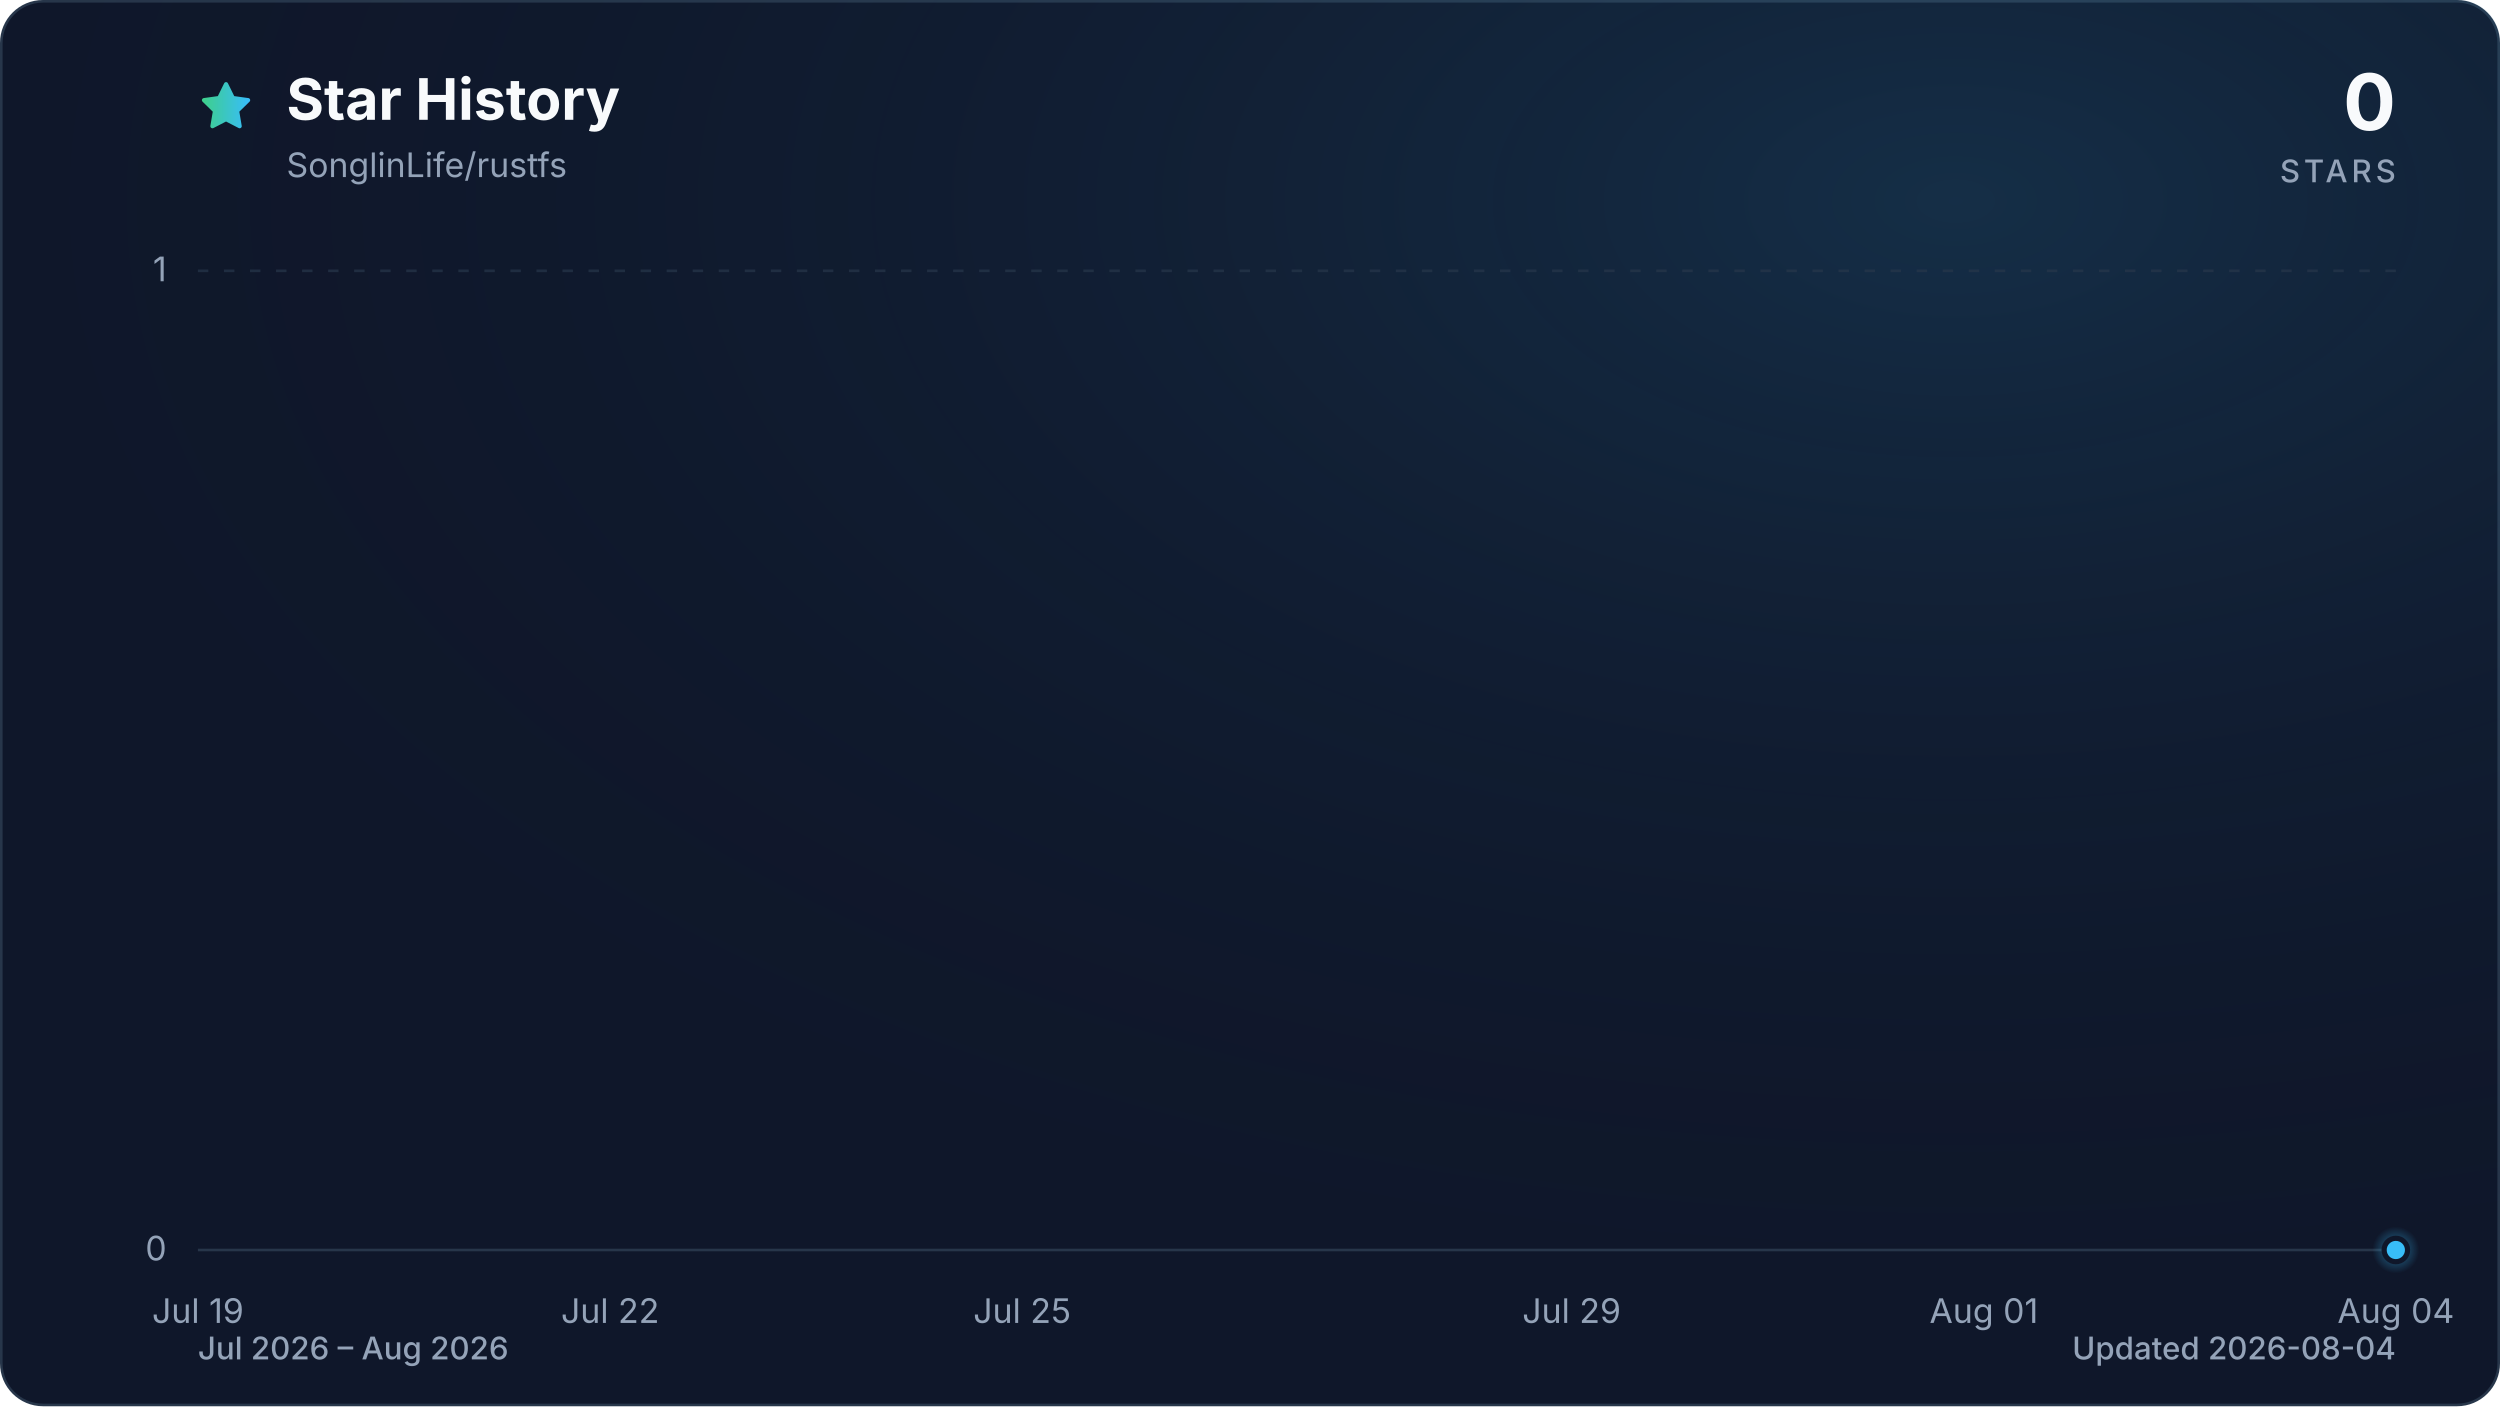
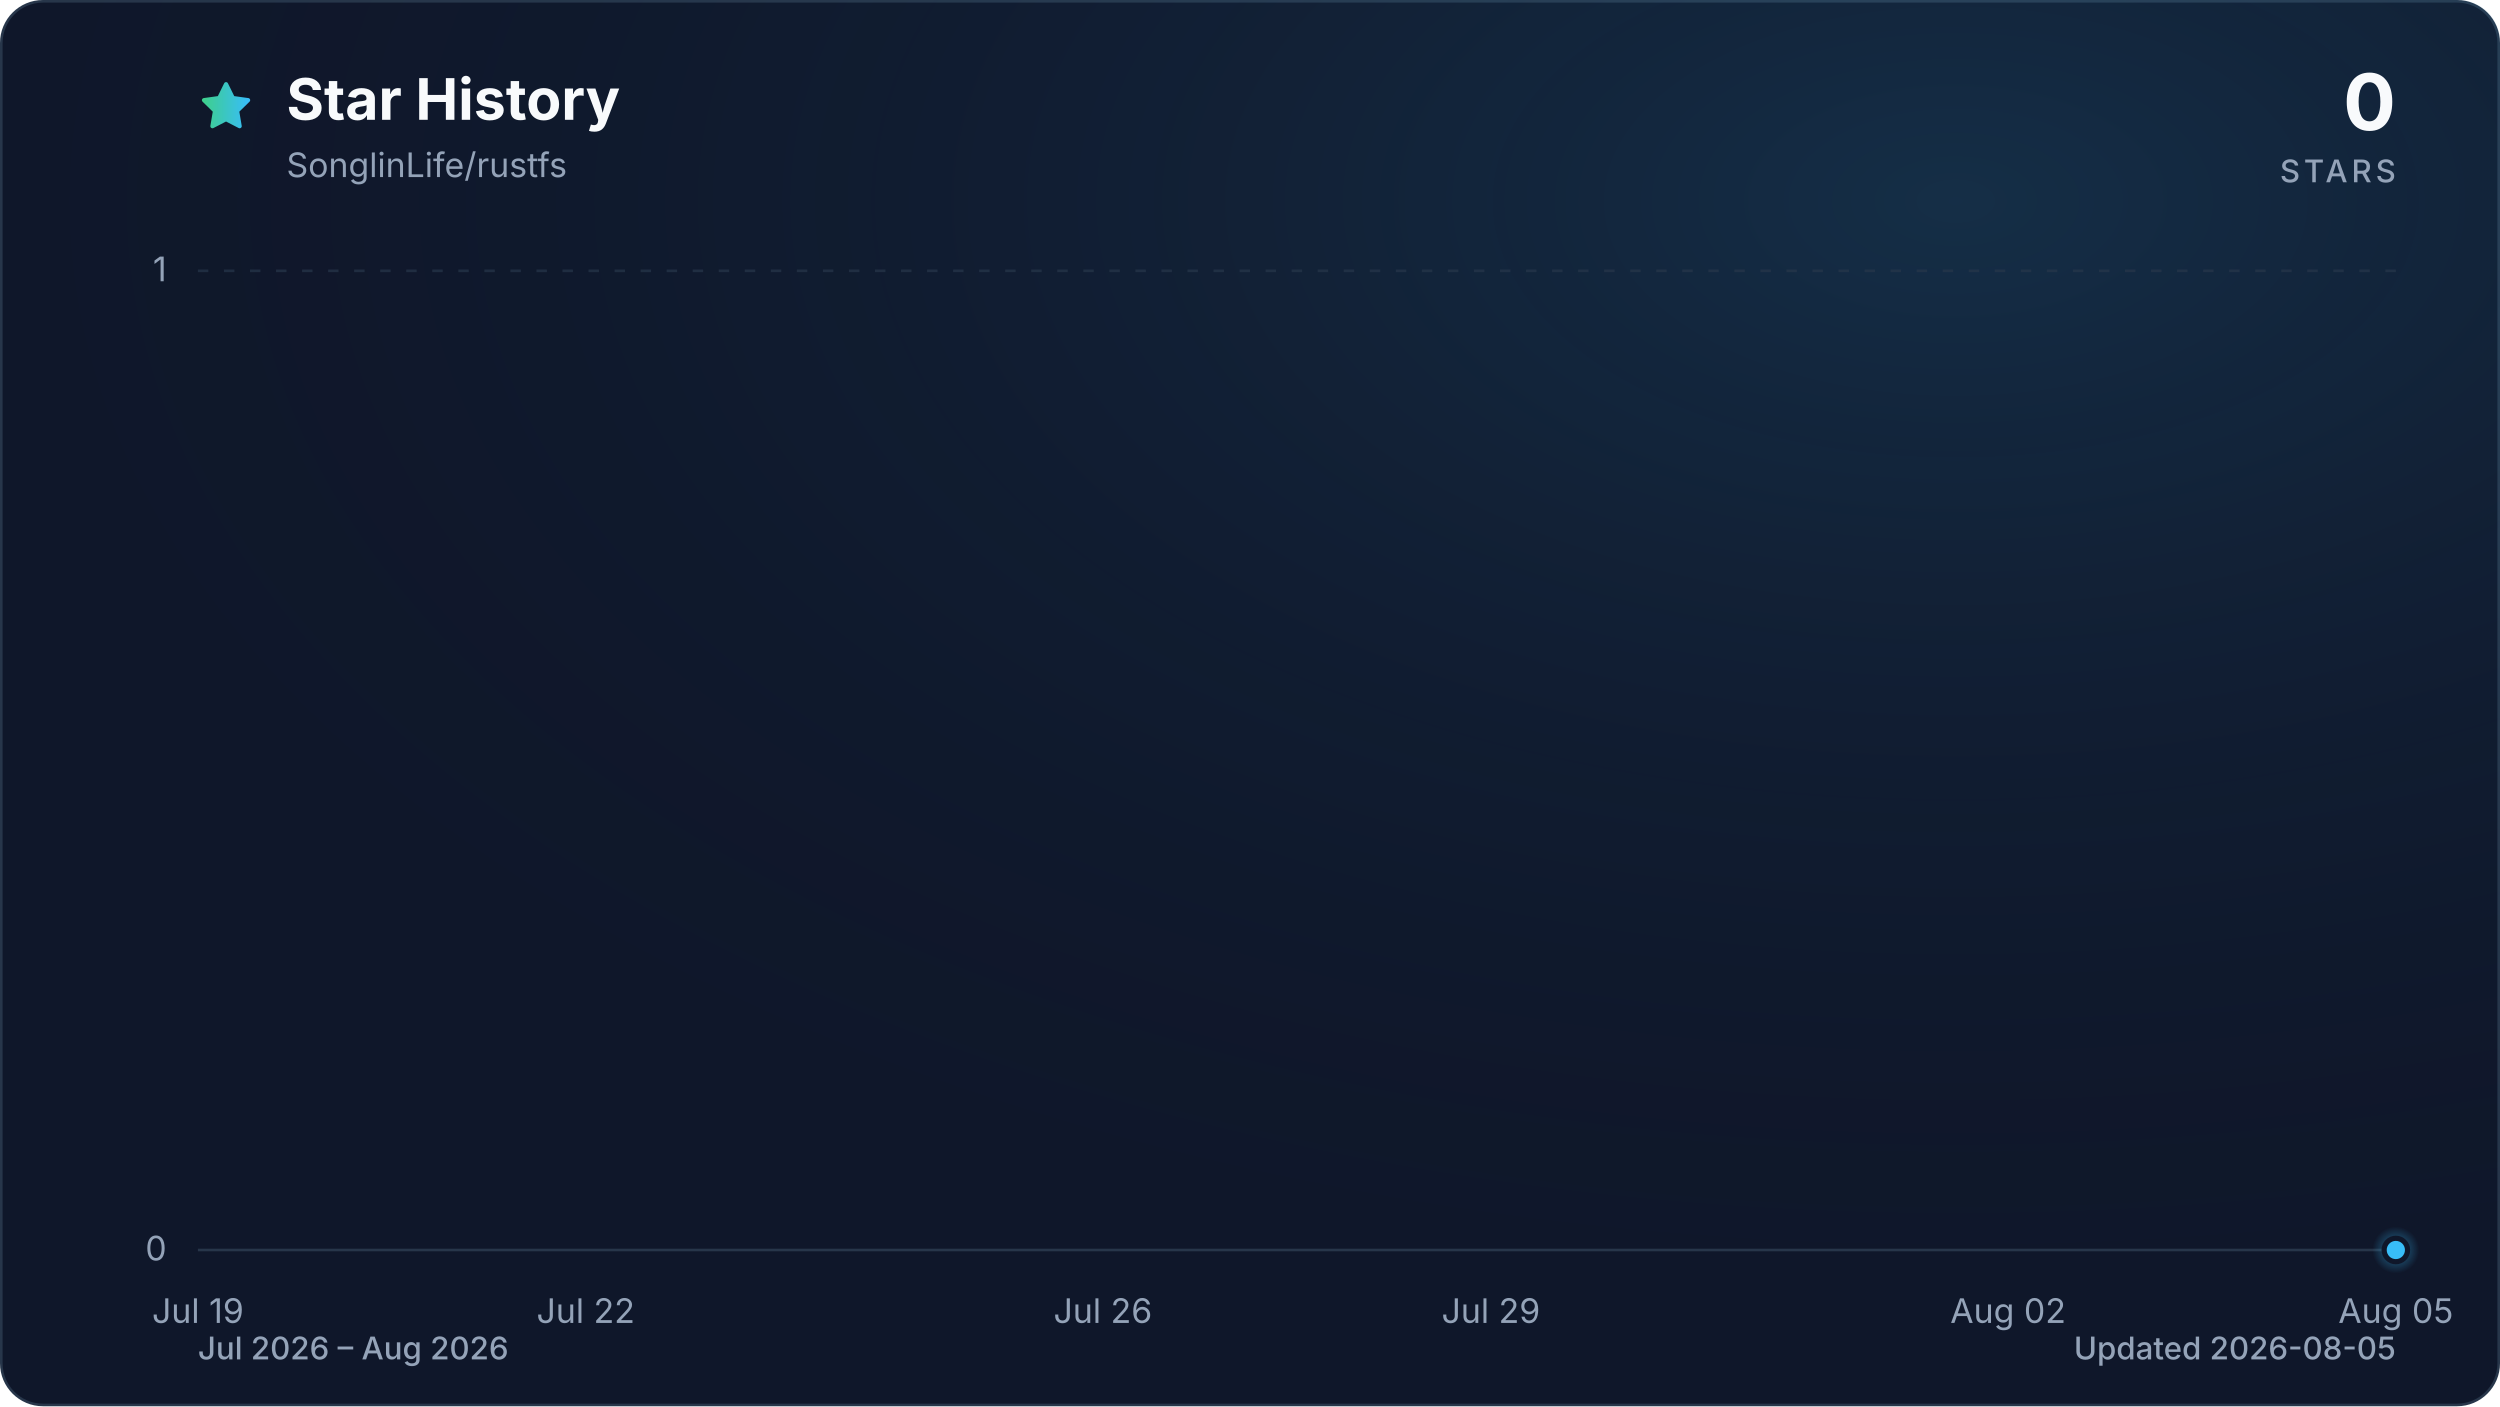
<svg xmlns="http://www.w3.org/2000/svg" viewBox="0 0 960 540" role="img" aria-labelledby="title description" data-style="gradient" data-variant="glow" data-animated="true">
  <defs>
    <linearGradient id="trend" x1="0" y1="0" x2="1" y2="0">
      <stop offset="0%" stop-color="#3ecf8e" />
      <stop offset="100%" stop-color="#38bdf8" />
    </linearGradient>
    <linearGradient id="area" x1="0" y1="0" x2="0" y2="1">
      <stop offset="0%" stop-color="#3ecf8e" stop-opacity="0.30" />
      <stop offset="55%" stop-color="#38bdf8" stop-opacity="0.10" />
      <stop offset="100%" stop-color="#38bdf8" stop-opacity="0.01" />
    </linearGradient>
    <radialGradient id="marker-halo" cx="50%" cy="50%" r="50%">
      <stop offset="0%" stop-color="#38bdf8" stop-opacity="0.55" />
      <stop offset="100%" stop-color="#38bdf8" stop-opacity="0" />
    </radialGradient>
    <radialGradient id="surface-glow" cx="78%" cy="14%" r="80%">
      <stop offset="0%" stop-color="#38bdf8" stop-opacity="0.14" />
      <stop offset="100%" stop-color="#0f172a" stop-opacity="0" />
    </radialGradient>
    <filter id="trend-glow" x="-20%" y="-20%" width="140%" height="140%">
      <feGaussianBlur stdDeviation="7" />
    </filter>
  </defs>
  <style>
.trend-enter{transform-box:fill-box;transform-origin:center;animation:trend-enter 520ms cubic-bezier(0.16,1,0.3,1)}
.marker-enter{transform-box:fill-box;transform-origin:center;animation:marker-enter 320ms cubic-bezier(0.16,1,0.3,1) 200ms both}
.marker-pulse{transform-box:fill-box;transform-origin:center;animation:marker-pulse 2.6s ease-out infinite}
@keyframes trend-enter{from{opacity:.35;transform:translateY(10px)}to{opacity:1;transform:translateY(0)}}
@keyframes marker-enter{from{opacity:0;transform:scale(.4)}to{opacity:1;transform:scale(1)}}
@keyframes marker-pulse{0%{opacity:.5;transform:scale(.7)}70%,100%{opacity:0;transform:scale(2.1)}}
@media (prefers-reduced-motion:reduce){.trend-enter,.marker-enter,.marker-pulse{animation:none!important}}
@media (prefers-reduced-motion:reduce){.marker-pulse{opacity:0}}
</style>
  <rect x="0.5" y="0.5" width="959" height="539" fill="#0f172a" stroke="#27364a" stroke-width="1" rx="16" />
  <rect width="960" height="540" fill="url(#surface-glow)" rx="16" />
  <path d="M12 2.6l2.9 5.9 6.5.9-4.7 4.6 1.1 6.5-5.8-3-5.8 3 1.1-6.5-4.7-4.6 6.5-.9L12 2.6Z" transform="translate(76 30) scale(.9)" fill="url(#trend)" stroke="url(#trend)" stroke-width="1.8" stroke-linejoin="round" aria-hidden="true" />
  <text x="110" y="46" fill="#f8fafc" font-family="ui-sans-serif, system-ui, -apple-system, BlinkMacSystemFont, 'Segoe UI', sans-serif" font-size="22" font-weight="700">Star History</text>
  <text x="110" y="68" fill="#94a3b8" font-family="ui-sans-serif, system-ui, -apple-system, BlinkMacSystemFont, 'Segoe UI', sans-serif" font-size="13">SonglinLife/rustfs</text>
  <text x="920" y="50" fill="#f8fafc" font-family="ui-sans-serif, system-ui, -apple-system, BlinkMacSystemFont, 'Segoe UI', sans-serif" font-size="30" font-weight="700" text-anchor="end">0</text>
  <text x="920" y="70" fill="#94a3b8" font-family="ui-sans-serif, system-ui, -apple-system, BlinkMacSystemFont, 'Segoe UI', sans-serif" font-size="12" font-weight="500" letter-spacing="1.5" text-anchor="end">STARS</text>
  <line x1="76" y1="480.0" x2="920" y2="480.0" stroke="#27364a" stroke-width="1" stroke-dasharray="0" opacity="1" />
  <text x="64" y="484.0" fill="#94a3b8" font-family="ui-sans-serif, system-ui, -apple-system, BlinkMacSystemFont, 'Segoe UI', sans-serif" font-size="13" text-anchor="end">0</text>
  <line x1="76" y1="104.0" x2="920" y2="104.0" stroke="#27364a" stroke-width="1" stroke-dasharray="4 6" opacity="0.7" />
  <text x="64" y="108.0" fill="#94a3b8" font-family="ui-sans-serif, system-ui, -apple-system, BlinkMacSystemFont, 'Segoe UI', sans-serif" font-size="13" text-anchor="end">1</text>
  <text x="76.0" y="508" fill="#94a3b8" font-family="ui-sans-serif, system-ui, -apple-system, BlinkMacSystemFont, 'Segoe UI', sans-serif" font-size="13" text-anchor="middle">Jul 19</text>
-   <text x="234.3" y="508" fill="#94a3b8" font-family="ui-sans-serif, system-ui, -apple-system, BlinkMacSystemFont, 'Segoe UI', sans-serif" font-size="13" text-anchor="middle">Jul 22</text>
-   <text x="392.5" y="508" fill="#94a3b8" font-family="ui-sans-serif, system-ui, -apple-system, BlinkMacSystemFont, 'Segoe UI', sans-serif" font-size="13" text-anchor="middle">Jul 25</text>
-   <text x="603.5" y="508" fill="#94a3b8" font-family="ui-sans-serif, system-ui, -apple-system, BlinkMacSystemFont, 'Segoe UI', sans-serif" font-size="13" text-anchor="middle">Jul 29</text>
-   <text x="761.8" y="508" fill="#94a3b8" font-family="ui-sans-serif, system-ui, -apple-system, BlinkMacSystemFont, 'Segoe UI', sans-serif" font-size="13" text-anchor="middle">Aug 01</text>
-   <text x="920.0" y="508" fill="#94a3b8" font-family="ui-sans-serif, system-ui, -apple-system, BlinkMacSystemFont, 'Segoe UI', sans-serif" font-size="13" text-anchor="middle">Aug 04</text>
+   <text x="224.9" y="508" fill="#94a3b8" font-family="ui-sans-serif, system-ui, -apple-system, BlinkMacSystemFont, 'Segoe UI', sans-serif" font-size="13" text-anchor="middle">Jul 22</text>
+   <text x="423.5" y="508" fill="#94a3b8" font-family="ui-sans-serif, system-ui, -apple-system, BlinkMacSystemFont, 'Segoe UI', sans-serif" font-size="13" text-anchor="middle">Jul 26</text>
+   <text x="572.5" y="508" fill="#94a3b8" font-family="ui-sans-serif, system-ui, -apple-system, BlinkMacSystemFont, 'Segoe UI', sans-serif" font-size="13" text-anchor="middle">Jul 29</text>
+   <text x="771.1" y="508" fill="#94a3b8" font-family="ui-sans-serif, system-ui, -apple-system, BlinkMacSystemFont, 'Segoe UI', sans-serif" font-size="13" text-anchor="middle">Aug 02</text>
+   <text x="920.0" y="508" fill="#94a3b8" font-family="ui-sans-serif, system-ui, -apple-system, BlinkMacSystemFont, 'Segoe UI', sans-serif" font-size="13" text-anchor="middle">Aug 05</text>
  <g class="trend-enter">
-     <path d="M 76.0 480.0 C 93.6 480.0, 111.2 480.0, 128.8 480.0 C 146.3 480.0, 163.9 480.0, 181.5 480.0 C 199.1 480.0, 216.7 480.0, 234.3 480.0 C 251.8 480.0, 269.4 480.0, 287.0 480.0 C 304.6 480.0, 322.2 480.0, 339.8 480.0 C 357.3 480.0, 374.9 480.0, 392.5 480.0 C 410.1 480.0, 427.7 480.0, 445.3 480.0 C 462.8 480.0, 480.4 480.0, 498.0 480.0 C 515.6 480.0, 533.2 480.0, 550.8 480.0 C 568.3 480.0, 585.9 480.0, 603.5 480.0 C 621.1 480.0, 638.7 480.0, 656.3 480.0 C 673.8 480.0, 691.4 480.0, 709.0 480.0 C 726.6 480.0, 744.2 480.0, 761.8 480.0 C 779.3 480.0, 796.9 480.0, 814.5 480.0 C 832.1 480.0, 849.7 480.0, 867.3 480.0 C 884.8 480.0, 902.4 480.0, 920.0 480.0 L 920.0 480.0 L 76.0 480.0 Z" fill="url(#area)" />
-     <path d="M 76.0 480.0 C 93.6 480.0, 111.2 480.0, 128.8 480.0 C 146.3 480.0, 163.9 480.0, 181.5 480.0 C 199.1 480.0, 216.7 480.0, 234.3 480.0 C 251.8 480.0, 269.4 480.0, 287.0 480.0 C 304.6 480.0, 322.2 480.0, 339.8 480.0 C 357.3 480.0, 374.9 480.0, 392.5 480.0 C 410.1 480.0, 427.7 480.0, 445.3 480.0 C 462.8 480.0, 480.4 480.0, 498.0 480.0 C 515.6 480.0, 533.2 480.0, 550.8 480.0 C 568.3 480.0, 585.9 480.0, 603.5 480.0 C 621.1 480.0, 638.7 480.0, 656.3 480.0 C 673.8 480.0, 691.4 480.0, 709.0 480.0 C 726.6 480.0, 744.2 480.0, 761.8 480.0 C 779.3 480.0, 796.9 480.0, 814.5 480.0 C 832.1 480.0, 849.7 480.0, 867.3 480.0 C 884.8 480.0, 902.4 480.0, 920.0 480.0" fill="none" stroke="url(#trend)" stroke-width="12" stroke-linecap="round" stroke-linejoin="round" opacity="0.16" filter="url(#trend-glow)" />
-     <path d="M 76.0 480.0 C 93.6 480.0, 111.2 480.0, 128.8 480.0 C 146.3 480.0, 163.9 480.0, 181.5 480.0 C 199.1 480.0, 216.7 480.0, 234.3 480.0 C 251.8 480.0, 269.4 480.0, 287.0 480.0 C 304.6 480.0, 322.2 480.0, 339.8 480.0 C 357.3 480.0, 374.9 480.0, 392.5 480.0 C 410.1 480.0, 427.7 480.0, 445.3 480.0 C 462.8 480.0, 480.4 480.0, 498.0 480.0 C 515.6 480.0, 533.2 480.0, 550.8 480.0 C 568.3 480.0, 585.9 480.0, 603.5 480.0 C 621.1 480.0, 638.7 480.0, 656.3 480.0 C 673.8 480.0, 691.4 480.0, 709.0 480.0 C 726.6 480.0, 744.2 480.0, 761.8 480.0 C 779.3 480.0, 796.9 480.0, 814.5 480.0 C 832.1 480.0, 849.7 480.0, 867.3 480.0 C 884.8 480.0, 902.4 480.0, 920.0 480.0" fill="none" stroke="url(#trend)" stroke-width="3" stroke-linecap="round" stroke-linejoin="round" />
+     <path d="M 76.0 480.0 C 92.5 480.0, 109.1 480.0, 125.6 480.0 C 142.2 480.0, 158.7 480.0, 175.3 480.0 C 191.8 480.0, 208.4 480.0, 224.9 480.0 C 241.5 480.0, 258.0 480.0, 274.6 480.0 C 291.1 480.0, 307.7 480.0, 324.2 480.0 C 340.8 480.0, 357.3 480.0, 373.9 480.0 C 390.4 480.0, 407.0 480.0, 423.5 480.0 C 440.1 480.0, 456.6 480.0, 473.2 480.0 C 489.7 480.0, 506.3 480.0, 522.8 480.0 C 539.4 480.0, 555.9 480.0, 572.5 480.0 C 589.0 480.0, 605.6 480.0, 622.1 480.0 C 638.7 480.0, 655.2 480.0, 671.8 480.0 C 688.3 480.0, 704.9 480.0, 721.4 480.0 C 738.0 480.0, 754.5 480.0, 771.1 480.0 C 787.6 480.0, 804.2 480.0, 820.7 480.0 C 837.3 480.0, 853.8 480.0, 870.4 480.0 C 886.9 480.0, 903.5 480.0, 920.0 480.0 L 920.0 480.0 L 76.0 480.0 Z" fill="url(#area)" />
+     <path d="M 76.0 480.0 C 92.5 480.0, 109.1 480.0, 125.6 480.0 C 142.2 480.0, 158.7 480.0, 175.3 480.0 C 191.8 480.0, 208.4 480.0, 224.9 480.0 C 241.5 480.0, 258.0 480.0, 274.6 480.0 C 291.1 480.0, 307.7 480.0, 324.2 480.0 C 340.8 480.0, 357.3 480.0, 373.9 480.0 C 390.4 480.0, 407.0 480.0, 423.5 480.0 C 440.1 480.0, 456.6 480.0, 473.2 480.0 C 489.7 480.0, 506.3 480.0, 522.8 480.0 C 539.4 480.0, 555.9 480.0, 572.5 480.0 C 589.0 480.0, 605.6 480.0, 622.1 480.0 C 638.7 480.0, 655.2 480.0, 671.8 480.0 C 688.3 480.0, 704.9 480.0, 721.4 480.0 C 738.0 480.0, 754.5 480.0, 771.1 480.0 C 787.6 480.0, 804.2 480.0, 820.7 480.0 C 837.3 480.0, 853.8 480.0, 870.4 480.0 C 886.9 480.0, 903.5 480.0, 920.0 480.0" fill="none" stroke="url(#trend)" stroke-width="12" stroke-linecap="round" stroke-linejoin="round" opacity="0.16" filter="url(#trend-glow)" />
+     <path d="M 76.0 480.0 C 92.5 480.0, 109.1 480.0, 125.6 480.0 C 142.2 480.0, 158.7 480.0, 175.3 480.0 C 191.8 480.0, 208.4 480.0, 224.9 480.0 C 241.5 480.0, 258.0 480.0, 274.6 480.0 C 291.1 480.0, 307.7 480.0, 324.2 480.0 C 340.8 480.0, 357.3 480.0, 373.9 480.0 C 390.4 480.0, 407.0 480.0, 423.5 480.0 C 440.1 480.0, 456.6 480.0, 473.2 480.0 C 489.7 480.0, 506.3 480.0, 522.8 480.0 C 539.4 480.0, 555.9 480.0, 572.5 480.0 C 589.0 480.0, 605.6 480.0, 622.1 480.0 C 638.7 480.0, 655.2 480.0, 671.8 480.0 C 688.3 480.0, 704.9 480.0, 721.4 480.0 C 738.0 480.0, 754.5 480.0, 771.1 480.0 C 787.6 480.0, 804.2 480.0, 820.7 480.0 C 837.3 480.0, 853.8 480.0, 870.4 480.0 C 886.9 480.0, 903.5 480.0, 920.0 480.0" fill="none" stroke="url(#trend)" stroke-width="3" stroke-linecap="round" stroke-linejoin="round" />
  </g>
  <g class="marker-enter">
    <circle class="marker-pulse" cx="920.0" cy="480.0" r="9" fill="url(#marker-halo)" />
    <circle cx="920.0" cy="480.0" r="4.5" fill="#38bdf8" stroke="#0f172a" stroke-width="2" />
  </g>
  <text x="76" y="522" fill="#94a3b8" font-family="ui-sans-serif, system-ui, -apple-system, BlinkMacSystemFont, 'Segoe UI', sans-serif" font-size="12" font-weight="500">Jul 2026 – Aug 2026</text>
-   <text x="920" y="522" fill="#94a3b8" font-family="ui-sans-serif, system-ui, -apple-system, BlinkMacSystemFont, 'Segoe UI', sans-serif" font-size="12" font-weight="500" text-anchor="end">Updated 2026-08-04</text>
+   <text x="920" y="522" fill="#94a3b8" font-family="ui-sans-serif, system-ui, -apple-system, BlinkMacSystemFont, 'Segoe UI', sans-serif" font-size="12" font-weight="500" text-anchor="end">Updated 2026-08-05</text>
</svg>
